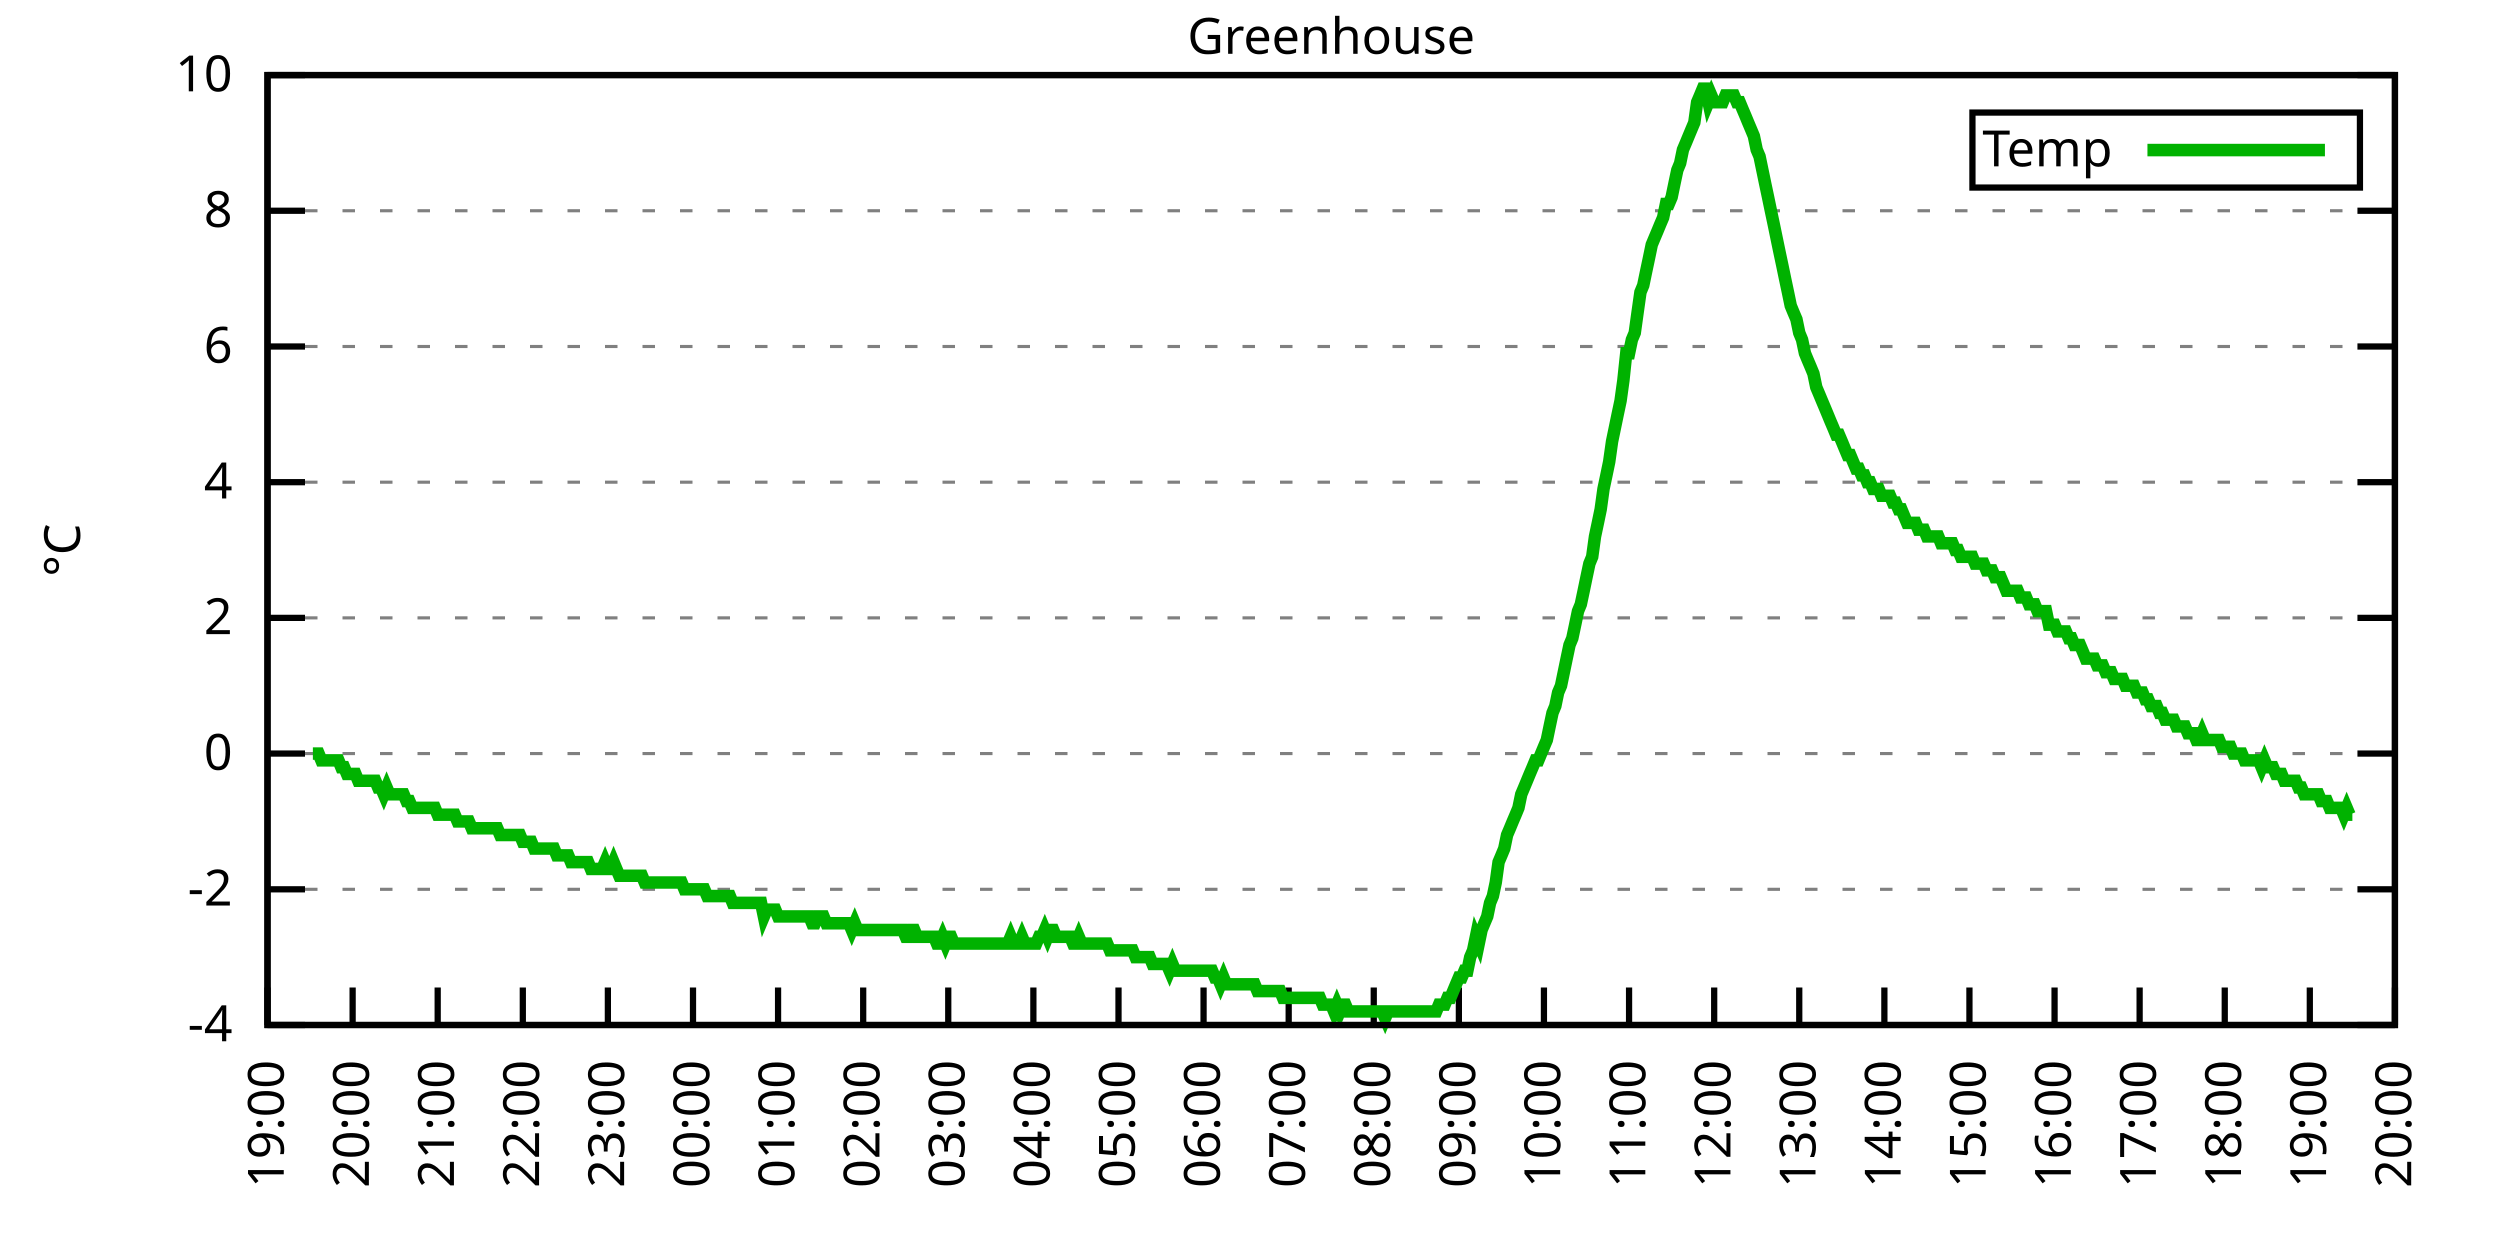
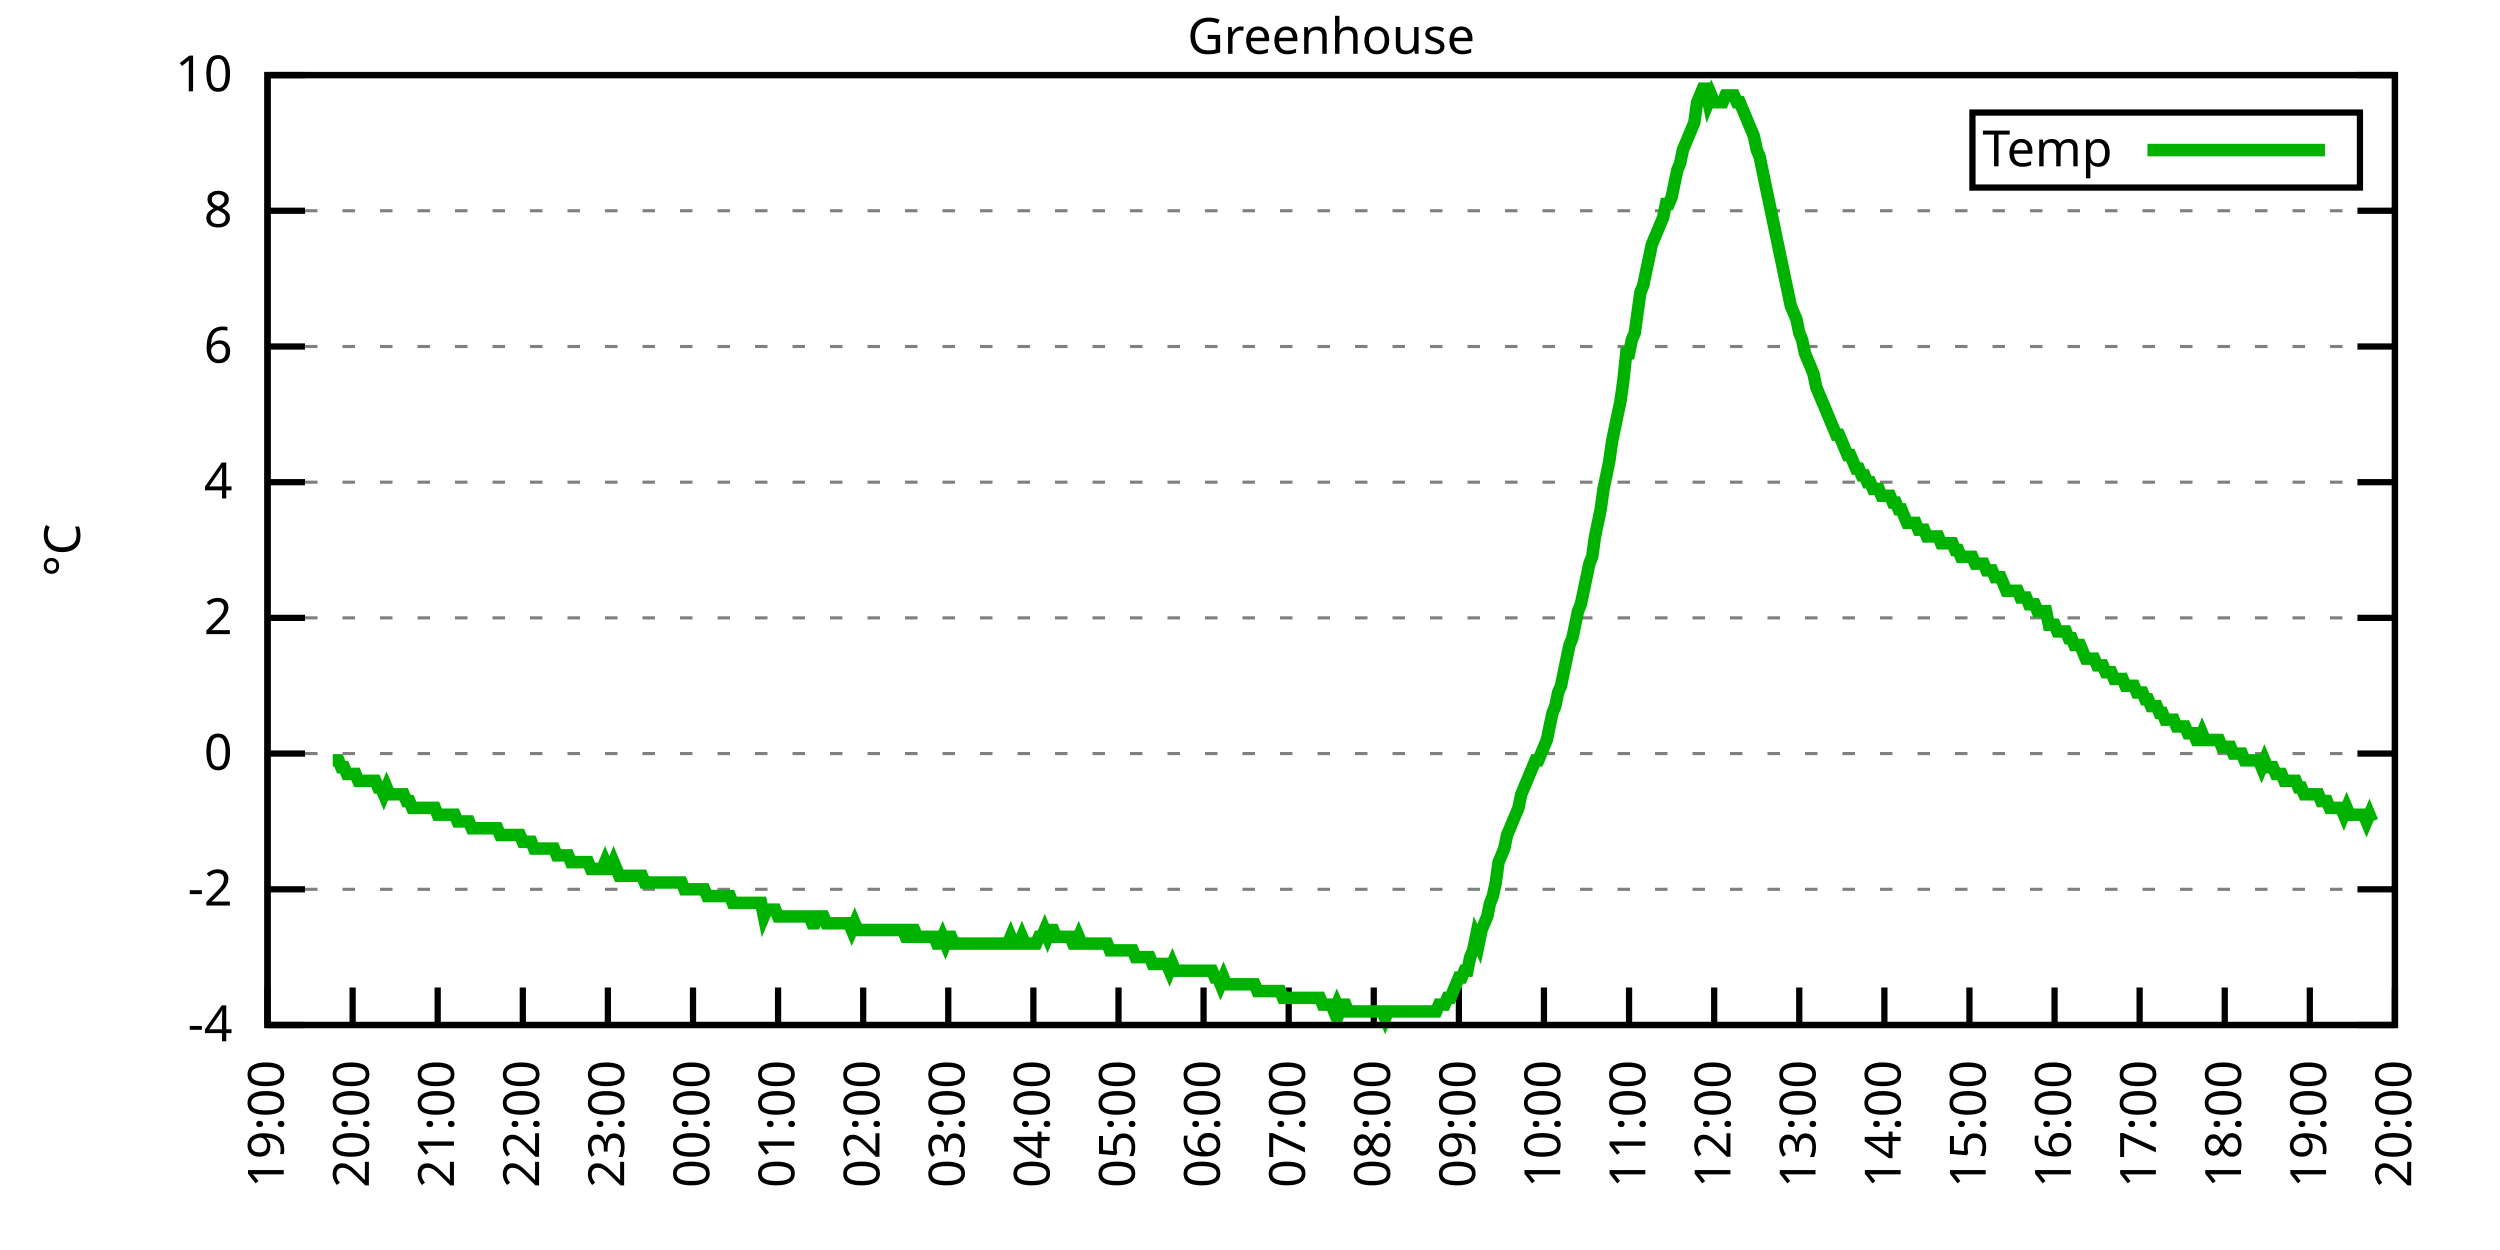
<svg xmlns="http://www.w3.org/2000/svg" xmlns:xlink="http://www.w3.org/1999/xlink" width="400" height="200" viewBox="0 0 400 200">
  <g id="gnuplot_canvas">
    <rect x="0" y="0" width="400" height="200" fill="none" />
    <defs>
      <circle id="gpDot" r="0.5" stroke-width="0.5" stroke="currentColor" />
      <path id="gpPt0" stroke-width="0.333" stroke="currentColor" d="M-1,0 h2 M0,-1 v2" />
      <path id="gpPt1" stroke-width="0.333" stroke="currentColor" d="M-1,-1 L1,1 M1,-1 L-1,1" />
      <path id="gpPt2" stroke-width="0.333" stroke="currentColor" d="M-1,0 L1,0 M0,-1 L0,1 M-1,-1 L1,1 M-1,1 L1,-1" />
      <rect id="gpPt3" stroke-width="0.333" stroke="currentColor" x="-1" y="-1" width="2" height="2" />
      <rect id="gpPt4" stroke-width="0.333" stroke="currentColor" fill="currentColor" x="-1" y="-1" width="2" height="2" />
      <circle id="gpPt5" stroke-width="0.333" stroke="currentColor" cx="0" cy="0" r="1" />
      <use xlink:href="#gpPt5" id="gpPt6" fill="currentColor" stroke="none" />
      <path id="gpPt7" stroke-width="0.333" stroke="currentColor" d="M0,-1.33 L-1.33,0.67 L1.33,0.67 z" />
      <use xlink:href="#gpPt7" id="gpPt8" fill="currentColor" stroke="none" />
      <use xlink:href="#gpPt7" id="gpPt9" stroke="currentColor" transform="rotate(180)" />
      <use xlink:href="#gpPt9" id="gpPt10" fill="currentColor" stroke="none" />
      <use xlink:href="#gpPt3" id="gpPt11" stroke="currentColor" transform="rotate(45)" />
      <use xlink:href="#gpPt11" id="gpPt12" fill="currentColor" stroke="none" />
      <path id="gpPt13" stroke-width="0.333" stroke="currentColor" d="M0,1.330 L1.265,0.411 L0.782,-1.067 L-0.782,-1.076 L-1.265,0.411 z" />
      <use xlink:href="#gpPt13" id="gpPt14" fill="currentColor" stroke="none" />
      <filter id="textbox" filterUnits="objectBoundingBox" x="0" y="0" height="1" width="1">
        <feFlood flood-color="white" flood-opacity="1" result="bgnd" />
        <feComposite in="SourceGraphic" in2="bgnd" operator="atop" />
      </filter>
      <filter id="greybox" filterUnits="objectBoundingBox" x="0" y="0" height="1" width="1">
        <feFlood flood-color="lightgrey" flood-opacity="1" result="grey" />
        <feComposite in="SourceGraphic" in2="grey" operator="atop" />
      </filter>
    </defs>
    <g fill="none" color="white" stroke="currentColor" stroke-width="1.00" stroke-linecap="butt" stroke-linejoin="miter">
</g>
    <g fill="none" color="black" stroke="currentColor" stroke-width="1.00" stroke-linecap="butt" stroke-linejoin="miter">
      <g stroke="none" shape-rendering="crispEdges">
        <polygon fill="rgb(255, 255, 255)" points="42.80,164.00 383.18,164.00 383.18,12.02 42.80,12.02 " />
      </g>
    </g>
    <g fill="none" color="black" stroke="currentColor" stroke-width="1.00" stroke-linecap="butt" stroke-linejoin="miter">
</g>
    <g fill="none" color="black" stroke="black" stroke-width="0.50" stroke-linecap="butt" stroke-linejoin="miter">
</g>
    <g fill="none" color="gray" stroke="currentColor" stroke-width="0.50" stroke-linecap="butt" stroke-linejoin="miter">
      <path stroke="gray" stroke-dasharray="2,4" class="gridline" d="M42.80,164.00 L383.19,164.00  " />
    </g>
    <g fill="none" color="gray" stroke="gray" stroke-width="1.00" stroke-linecap="butt" stroke-linejoin="miter">
</g>
    <g fill="none" color="black" stroke="currentColor" stroke-width="1.00" stroke-linecap="butt" stroke-linejoin="miter">
      <path stroke="black" d="M42.80,164.00 L48.80,164.00 M383.19,164.00 L377.19,164.00  " />
      <g transform="translate(37.20,166.60)" stroke="none" fill="black" font-family="Sans" font-size="8.00" text-anchor="end">
        <text>
          <tspan font-family="Sans">-4</tspan>
        </text>
      </g>
    </g>
    <g fill="none" color="black" stroke="currentColor" stroke-width="1.00" stroke-linecap="butt" stroke-linejoin="miter">
</g>
    <g fill="none" color="black" stroke="black" stroke-width="0.50" stroke-linecap="butt" stroke-linejoin="miter">
</g>
    <g fill="none" color="gray" stroke="currentColor" stroke-width="0.50" stroke-linecap="butt" stroke-linejoin="miter">
      <path stroke="gray" stroke-dasharray="2,4" class="gridline" d="M42.80,142.29 L383.19,142.29  " />
    </g>
    <g fill="none" color="gray" stroke="gray" stroke-width="1.00" stroke-linecap="butt" stroke-linejoin="miter">
</g>
    <g fill="none" color="black" stroke="currentColor" stroke-width="1.00" stroke-linecap="butt" stroke-linejoin="miter">
      <path stroke="black" d="M42.80,142.29 L48.80,142.29 M383.19,142.29 L377.19,142.29  " />
      <g transform="translate(37.20,144.89)" stroke="none" fill="black" font-family="Sans" font-size="8.00" text-anchor="end">
        <text>
          <tspan font-family="Sans">-2</tspan>
        </text>
      </g>
    </g>
    <g fill="none" color="black" stroke="currentColor" stroke-width="1.00" stroke-linecap="butt" stroke-linejoin="miter">
</g>
    <g fill="none" color="black" stroke="black" stroke-width="0.50" stroke-linecap="butt" stroke-linejoin="miter">
</g>
    <g fill="none" color="gray" stroke="currentColor" stroke-width="0.50" stroke-linecap="butt" stroke-linejoin="miter">
      <path stroke="gray" stroke-dasharray="2,4" class="gridline" d="M42.80,120.57 L383.19,120.57  " />
    </g>
    <g fill="none" color="gray" stroke="gray" stroke-width="1.00" stroke-linecap="butt" stroke-linejoin="miter">
</g>
    <g fill="none" color="black" stroke="currentColor" stroke-width="1.00" stroke-linecap="butt" stroke-linejoin="miter">
      <path stroke="black" d="M42.80,120.57 L48.80,120.57 M383.19,120.57 L377.19,120.57  " />
      <g transform="translate(37.20,123.17)" stroke="none" fill="black" font-family="Sans" font-size="8.00" text-anchor="end">
        <text>
          <tspan font-family="Sans"> 0</tspan>
        </text>
      </g>
    </g>
    <g fill="none" color="black" stroke="currentColor" stroke-width="1.00" stroke-linecap="butt" stroke-linejoin="miter">
</g>
    <g fill="none" color="black" stroke="black" stroke-width="0.50" stroke-linecap="butt" stroke-linejoin="miter">
</g>
    <g fill="none" color="gray" stroke="currentColor" stroke-width="0.50" stroke-linecap="butt" stroke-linejoin="miter">
      <path stroke="gray" stroke-dasharray="2,4" class="gridline" d="M42.80,98.86 L383.19,98.86  " />
    </g>
    <g fill="none" color="gray" stroke="gray" stroke-width="1.00" stroke-linecap="butt" stroke-linejoin="miter">
</g>
    <g fill="none" color="black" stroke="currentColor" stroke-width="1.00" stroke-linecap="butt" stroke-linejoin="miter">
      <path stroke="black" d="M42.80,98.86 L48.80,98.86 M383.19,98.86 L377.19,98.86  " />
      <g transform="translate(37.20,101.46)" stroke="none" fill="black" font-family="Sans" font-size="8.00" text-anchor="end">
        <text>
          <tspan font-family="Sans"> 2</tspan>
        </text>
      </g>
    </g>
    <g fill="none" color="black" stroke="currentColor" stroke-width="1.00" stroke-linecap="butt" stroke-linejoin="miter">
</g>
    <g fill="none" color="black" stroke="black" stroke-width="0.50" stroke-linecap="butt" stroke-linejoin="miter">
</g>
    <g fill="none" color="gray" stroke="currentColor" stroke-width="0.50" stroke-linecap="butt" stroke-linejoin="miter">
      <path stroke="gray" stroke-dasharray="2,4" class="gridline" d="M42.80,77.15 L383.19,77.15  " />
    </g>
    <g fill="none" color="gray" stroke="gray" stroke-width="1.00" stroke-linecap="butt" stroke-linejoin="miter">
</g>
    <g fill="none" color="black" stroke="currentColor" stroke-width="1.00" stroke-linecap="butt" stroke-linejoin="miter">
      <path stroke="black" d="M42.80,77.15 L48.80,77.15 M383.19,77.15 L377.19,77.15  " />
      <g transform="translate(37.20,79.75)" stroke="none" fill="black" font-family="Sans" font-size="8.00" text-anchor="end">
        <text>
          <tspan font-family="Sans"> 4</tspan>
        </text>
      </g>
    </g>
    <g fill="none" color="black" stroke="currentColor" stroke-width="1.00" stroke-linecap="butt" stroke-linejoin="miter">
</g>
    <g fill="none" color="black" stroke="black" stroke-width="0.50" stroke-linecap="butt" stroke-linejoin="miter">
</g>
    <g fill="none" color="gray" stroke="currentColor" stroke-width="0.50" stroke-linecap="butt" stroke-linejoin="miter">
      <path stroke="gray" stroke-dasharray="2,4" class="gridline" d="M42.80,55.44 L383.19,55.44  " />
    </g>
    <g fill="none" color="gray" stroke="gray" stroke-width="1.00" stroke-linecap="butt" stroke-linejoin="miter">
</g>
    <g fill="none" color="black" stroke="currentColor" stroke-width="1.00" stroke-linecap="butt" stroke-linejoin="miter">
      <path stroke="black" d="M42.80,55.44 L48.80,55.44 M383.19,55.44 L377.19,55.44  " />
      <g transform="translate(37.20,58.04)" stroke="none" fill="black" font-family="Sans" font-size="8.00" text-anchor="end">
        <text>
          <tspan font-family="Sans"> 6</tspan>
        </text>
      </g>
    </g>
    <g fill="none" color="black" stroke="currentColor" stroke-width="1.00" stroke-linecap="butt" stroke-linejoin="miter">
</g>
    <g fill="none" color="black" stroke="black" stroke-width="0.50" stroke-linecap="butt" stroke-linejoin="miter">
</g>
    <g fill="none" color="gray" stroke="currentColor" stroke-width="0.50" stroke-linecap="butt" stroke-linejoin="miter">
      <path stroke="gray" stroke-dasharray="2,4" class="gridline" d="M42.80,33.72 L383.19,33.72  " />
    </g>
    <g fill="none" color="gray" stroke="gray" stroke-width="1.00" stroke-linecap="butt" stroke-linejoin="miter">
</g>
    <g fill="none" color="black" stroke="currentColor" stroke-width="1.00" stroke-linecap="butt" stroke-linejoin="miter">
      <path stroke="black" d="M42.80,33.72 L48.80,33.72 M383.19,33.72 L377.19,33.72  " />
      <g transform="translate(37.20,36.32)" stroke="none" fill="black" font-family="Sans" font-size="8.00" text-anchor="end">
        <text>
          <tspan font-family="Sans"> 8</tspan>
        </text>
      </g>
    </g>
    <g fill="none" color="black" stroke="currentColor" stroke-width="1.00" stroke-linecap="butt" stroke-linejoin="miter">
</g>
    <g fill="none" color="black" stroke="black" stroke-width="0.50" stroke-linecap="butt" stroke-linejoin="miter">
</g>
    <g fill="none" color="gray" stroke="currentColor" stroke-width="0.50" stroke-linecap="butt" stroke-linejoin="miter">
      <path stroke="gray" stroke-dasharray="2,4" class="gridline" d="M42.80,12.01 L383.19,12.01  " />
    </g>
    <g fill="none" color="gray" stroke="gray" stroke-width="1.00" stroke-linecap="butt" stroke-linejoin="miter">
</g>
    <g fill="none" color="black" stroke="currentColor" stroke-width="1.00" stroke-linecap="butt" stroke-linejoin="miter">
      <path stroke="black" d="M42.80,12.01 L48.80,12.01 M383.19,12.01 L377.19,12.01  " />
      <g transform="translate(37.20,14.61)" stroke="none" fill="black" font-family="Sans" font-size="8.00" text-anchor="end">
        <text>
          <tspan font-family="Sans"> 10</tspan>
        </text>
      </g>
    </g>
    <g fill="none" color="black" stroke="currentColor" stroke-width="1.00" stroke-linecap="butt" stroke-linejoin="miter">
      <path stroke="black" d="M42.80,164.00 L42.80,158.00  " />
      <g transform="translate(45.40,169.60) rotate(270.00)" stroke="none" fill="black" font-family="Sans" font-size="8.00" text-anchor="end">
        <text>
          <tspan font-family="Sans">19:00</tspan>
        </text>
      </g>
    </g>
    <g fill="none" color="black" stroke="currentColor" stroke-width="1.00" stroke-linecap="butt" stroke-linejoin="miter">
      <path stroke="black" d="M56.42,164.00 L56.42,158.00  " />
      <g transform="translate(59.02,169.60) rotate(270.00)" stroke="none" fill="black" font-family="Sans" font-size="8.00" text-anchor="end">
        <text>
          <tspan font-family="Sans">20:00</tspan>
        </text>
      </g>
    </g>
    <g fill="none" color="black" stroke="currentColor" stroke-width="1.00" stroke-linecap="butt" stroke-linejoin="miter">
      <path stroke="black" d="M70.03,164.00 L70.03,158.00  " />
      <g transform="translate(72.63,169.60) rotate(270.00)" stroke="none" fill="black" font-family="Sans" font-size="8.00" text-anchor="end">
        <text>
          <tspan font-family="Sans">21:00</tspan>
        </text>
      </g>
    </g>
    <g fill="none" color="black" stroke="currentColor" stroke-width="1.00" stroke-linecap="butt" stroke-linejoin="miter">
      <path stroke="black" d="M83.65,164.00 L83.65,158.00  " />
      <g transform="translate(86.25,169.60) rotate(270.00)" stroke="none" fill="black" font-family="Sans" font-size="8.00" text-anchor="end">
        <text>
          <tspan font-family="Sans">22:00</tspan>
        </text>
      </g>
    </g>
    <g fill="none" color="black" stroke="currentColor" stroke-width="1.00" stroke-linecap="butt" stroke-linejoin="miter">
      <path stroke="black" d="M97.26,164.00 L97.26,158.00  " />
      <g transform="translate(99.86,169.60) rotate(270.00)" stroke="none" fill="black" font-family="Sans" font-size="8.00" text-anchor="end">
        <text>
          <tspan font-family="Sans">23:00</tspan>
        </text>
      </g>
    </g>
    <g fill="none" color="black" stroke="currentColor" stroke-width="1.00" stroke-linecap="butt" stroke-linejoin="miter">
      <path stroke="black" d="M110.88,164.00 L110.88,158.00  " />
      <g transform="translate(113.48,169.60) rotate(270.00)" stroke="none" fill="black" font-family="Sans" font-size="8.00" text-anchor="end">
        <text>
          <tspan font-family="Sans">00:00</tspan>
        </text>
      </g>
    </g>
    <g fill="none" color="black" stroke="currentColor" stroke-width="1.00" stroke-linecap="butt" stroke-linejoin="miter">
      <path stroke="black" d="M124.49,164.00 L124.49,158.00  " />
      <g transform="translate(127.09,169.60) rotate(270.00)" stroke="none" fill="black" font-family="Sans" font-size="8.00" text-anchor="end">
        <text>
          <tspan font-family="Sans">01:00</tspan>
        </text>
      </g>
    </g>
    <g fill="none" color="black" stroke="currentColor" stroke-width="1.00" stroke-linecap="butt" stroke-linejoin="miter">
      <path stroke="black" d="M138.11,164.00 L138.11,158.00  " />
      <g transform="translate(140.71,169.60) rotate(270.00)" stroke="none" fill="black" font-family="Sans" font-size="8.00" text-anchor="end">
        <text>
          <tspan font-family="Sans">02:00</tspan>
        </text>
      </g>
    </g>
    <g fill="none" color="black" stroke="currentColor" stroke-width="1.00" stroke-linecap="butt" stroke-linejoin="miter">
      <path stroke="black" d="M151.72,164.00 L151.72,158.00  " />
      <g transform="translate(154.32,169.60) rotate(270.00)" stroke="none" fill="black" font-family="Sans" font-size="8.00" text-anchor="end">
        <text>
          <tspan font-family="Sans">03:00</tspan>
        </text>
      </g>
    </g>
    <g fill="none" color="black" stroke="currentColor" stroke-width="1.00" stroke-linecap="butt" stroke-linejoin="miter">
      <path stroke="black" d="M165.34,164.00 L165.34,158.00  " />
      <g transform="translate(167.94,169.60) rotate(270.00)" stroke="none" fill="black" font-family="Sans" font-size="8.00" text-anchor="end">
        <text>
          <tspan font-family="Sans">04:00</tspan>
        </text>
      </g>
    </g>
    <g fill="none" color="black" stroke="currentColor" stroke-width="1.00" stroke-linecap="butt" stroke-linejoin="miter">
      <path stroke="black" d="M178.96,164.00 L178.96,158.00  " />
      <g transform="translate(181.56,169.60) rotate(270.00)" stroke="none" fill="black" font-family="Sans" font-size="8.00" text-anchor="end">
        <text>
          <tspan font-family="Sans">05:00</tspan>
        </text>
      </g>
    </g>
    <g fill="none" color="black" stroke="currentColor" stroke-width="1.00" stroke-linecap="butt" stroke-linejoin="miter">
      <path stroke="black" d="M192.57,164.00 L192.57,158.00  " />
      <g transform="translate(195.17,169.60) rotate(270.00)" stroke="none" fill="black" font-family="Sans" font-size="8.00" text-anchor="end">
        <text>
          <tspan font-family="Sans">06:00</tspan>
        </text>
      </g>
    </g>
    <g fill="none" color="black" stroke="currentColor" stroke-width="1.00" stroke-linecap="butt" stroke-linejoin="miter">
      <path stroke="black" d="M206.19,164.00 L206.19,158.00  " />
      <g transform="translate(208.79,169.60) rotate(270.00)" stroke="none" fill="black" font-family="Sans" font-size="8.00" text-anchor="end">
        <text>
          <tspan font-family="Sans">07:00</tspan>
        </text>
      </g>
    </g>
    <g fill="none" color="black" stroke="currentColor" stroke-width="1.00" stroke-linecap="butt" stroke-linejoin="miter">
      <path stroke="black" d="M219.80,164.00 L219.80,158.00  " />
      <g transform="translate(222.40,169.60) rotate(270.00)" stroke="none" fill="black" font-family="Sans" font-size="8.00" text-anchor="end">
        <text>
          <tspan font-family="Sans">08:00</tspan>
        </text>
      </g>
    </g>
    <g fill="none" color="black" stroke="currentColor" stroke-width="1.00" stroke-linecap="butt" stroke-linejoin="miter">
      <path stroke="black" d="M233.42,164.00 L233.42,158.00  " />
      <g transform="translate(236.02,169.60) rotate(270.00)" stroke="none" fill="black" font-family="Sans" font-size="8.00" text-anchor="end">
        <text>
          <tspan font-family="Sans">09:00</tspan>
        </text>
      </g>
    </g>
    <g fill="none" color="black" stroke="currentColor" stroke-width="1.00" stroke-linecap="butt" stroke-linejoin="miter">
      <path stroke="black" d="M247.03,164.00 L247.03,158.00  " />
      <g transform="translate(249.63,169.60) rotate(270.00)" stroke="none" fill="black" font-family="Sans" font-size="8.00" text-anchor="end">
        <text>
          <tspan font-family="Sans">10:00</tspan>
        </text>
      </g>
    </g>
    <g fill="none" color="black" stroke="currentColor" stroke-width="1.00" stroke-linecap="butt" stroke-linejoin="miter">
      <path stroke="black" d="M260.65,164.00 L260.65,158.00  " />
      <g transform="translate(263.25,169.60) rotate(270.00)" stroke="none" fill="black" font-family="Sans" font-size="8.00" text-anchor="end">
        <text>
          <tspan font-family="Sans">11:00</tspan>
        </text>
      </g>
    </g>
    <g fill="none" color="black" stroke="currentColor" stroke-width="1.00" stroke-linecap="butt" stroke-linejoin="miter">
      <path stroke="black" d="M274.27,164.00 L274.27,158.00  " />
      <g transform="translate(276.87,169.60) rotate(270.00)" stroke="none" fill="black" font-family="Sans" font-size="8.00" text-anchor="end">
        <text>
          <tspan font-family="Sans">12:00</tspan>
        </text>
      </g>
    </g>
    <g fill="none" color="black" stroke="currentColor" stroke-width="1.00" stroke-linecap="butt" stroke-linejoin="miter">
      <path stroke="black" d="M287.88,164.00 L287.88,158.00  " />
      <g transform="translate(290.48,169.60) rotate(270.00)" stroke="none" fill="black" font-family="Sans" font-size="8.00" text-anchor="end">
        <text>
          <tspan font-family="Sans">13:00</tspan>
        </text>
      </g>
    </g>
    <g fill="none" color="black" stroke="currentColor" stroke-width="1.00" stroke-linecap="butt" stroke-linejoin="miter">
      <path stroke="black" d="M301.50,164.00 L301.50,158.00  " />
      <g transform="translate(304.10,169.60) rotate(270.00)" stroke="none" fill="black" font-family="Sans" font-size="8.00" text-anchor="end">
        <text>
          <tspan font-family="Sans">14:00</tspan>
        </text>
      </g>
    </g>
    <g fill="none" color="black" stroke="currentColor" stroke-width="1.00" stroke-linecap="butt" stroke-linejoin="miter">
      <path stroke="black" d="M315.11,164.00 L315.11,158.00  " />
      <g transform="translate(317.71,169.60) rotate(270.00)" stroke="none" fill="black" font-family="Sans" font-size="8.00" text-anchor="end">
        <text>
          <tspan font-family="Sans">15:00</tspan>
        </text>
      </g>
    </g>
    <g fill="none" color="black" stroke="currentColor" stroke-width="1.00" stroke-linecap="butt" stroke-linejoin="miter">
      <path stroke="black" d="M328.73,164.00 L328.73,158.00  " />
      <g transform="translate(331.33,169.60) rotate(270.00)" stroke="none" fill="black" font-family="Sans" font-size="8.00" text-anchor="end">
        <text>
          <tspan font-family="Sans">16:00</tspan>
        </text>
      </g>
    </g>
    <g fill="none" color="black" stroke="currentColor" stroke-width="1.00" stroke-linecap="butt" stroke-linejoin="miter">
      <path stroke="black" d="M342.34,164.00 L342.34,158.00  " />
      <g transform="translate(344.94,169.60) rotate(270.00)" stroke="none" fill="black" font-family="Sans" font-size="8.00" text-anchor="end">
        <text>
          <tspan font-family="Sans">17:00</tspan>
        </text>
      </g>
    </g>
    <g fill="none" color="black" stroke="currentColor" stroke-width="1.00" stroke-linecap="butt" stroke-linejoin="miter">
      <path stroke="black" d="M355.96,164.00 L355.96,158.00  " />
      <g transform="translate(358.56,169.60) rotate(270.00)" stroke="none" fill="black" font-family="Sans" font-size="8.00" text-anchor="end">
        <text>
          <tspan font-family="Sans">18:00</tspan>
        </text>
      </g>
    </g>
    <g fill="none" color="black" stroke="currentColor" stroke-width="1.00" stroke-linecap="butt" stroke-linejoin="miter">
      <path stroke="black" d="M369.57,164.00 L369.57,158.00  " />
      <g transform="translate(372.17,169.60) rotate(270.00)" stroke="none" fill="black" font-family="Sans" font-size="8.00" text-anchor="end">
        <text>
          <tspan font-family="Sans">19:00</tspan>
        </text>
      </g>
    </g>
    <g fill="none" color="black" stroke="currentColor" stroke-width="1.00" stroke-linecap="butt" stroke-linejoin="miter">
      <path stroke="black" d="M383.19,164.00 L383.19,158.00  " />
      <g transform="translate(385.79,169.60) rotate(270.00)" stroke="none" fill="black" font-family="Sans" font-size="8.00" text-anchor="end">
        <text>
          <tspan font-family="Sans">20:00</tspan>
        </text>
      </g>
    </g>
    <g fill="none" color="black" stroke="currentColor" stroke-width="1.00" stroke-linecap="butt" stroke-linejoin="miter">
</g>
    <g fill="none" color="black" stroke="currentColor" stroke-width="1.00" stroke-linecap="butt" stroke-linejoin="miter">
      <path stroke="black" d="M42.80,12.01 L42.80,164.00 L383.19,164.00 L383.19,12.01 L42.80,12.01 Z  " />
    </g>
    <g fill="none" color="black" stroke="currentColor" stroke-width="1.00" stroke-linecap="butt" stroke-linejoin="miter">
</g>
    <g fill="none" color="black" stroke="currentColor" stroke-width="1.00" stroke-linecap="butt" stroke-linejoin="miter">
      <path stroke="black" d="M315.59,30.01 L315.59,18.01 L377.59,18.01 L377.59,30.01 L315.59,30.01 Z  " />
    </g>
    <g id="Greenhouse_plot_1">
      <g fill="none" color="white" stroke="black" stroke-width="2.00" stroke-linecap="butt" stroke-linejoin="miter">
</g>
      <g fill="none" color="black" stroke="currentColor" stroke-width="2.00" stroke-linecap="butt" stroke-linejoin="miter">
        <g transform="translate(337.99,26.61)" stroke="none" fill="black" font-family="Sans" font-size="8.00" text-anchor="end">
          <text>
            <tspan font-family="Sans">Temp</tspan>
          </text>
        </g>
      </g>
      <g fill="none" color="black" stroke="currentColor" stroke-width="2.00" stroke-linecap="butt" stroke-linejoin="miter">
-         <path stroke="rgb(  0, 178,   0)" d="M343.59,24.01 L371.99,24.01 M50.06,120.57 L50.52,120.57 L50.97,120.57 L51.42,121.66 L51.88,121.66 L52.33,121.66   L52.78,121.66 L53.24,121.66 L53.69,121.66 L54.15,121.66 L54.60,122.75 L55.05,122.75 L55.51,123.83 L55.96,123.83   L56.42,123.83 L56.87,123.83 L57.32,124.92 L57.78,124.92 L58.23,124.92 L58.68,124.92 L59.14,124.92 L59.59,124.92   L60.05,124.92 L60.50,126.00 L60.95,126.00 L61.41,127.09 L61.86,126.00 L62.32,127.09 L62.77,127.09 L63.22,127.09   L63.68,127.09 L64.13,127.09 L64.58,127.09 L65.04,128.17 L65.49,128.17 L65.95,129.26 L66.40,129.26 L66.85,129.26   L67.31,129.26 L67.76,129.26 L68.22,129.26 L68.67,129.26 L69.12,129.26 L69.58,129.26 L70.03,130.35 L70.49,130.35   L70.94,130.35 L71.39,130.35 L71.85,130.35 L72.30,130.35 L72.75,130.35 L73.21,131.43 L73.66,131.43 L74.12,131.43   L74.57,131.43 L75.02,131.43 L75.48,132.52 L75.93,132.52 L76.39,132.52 L76.84,132.52 L77.29,132.52 L77.75,132.52   L78.20,132.52 L78.65,132.52 L79.11,132.52 L79.56,132.52 L80.02,133.60 L80.47,133.60 L80.92,133.60 L81.38,133.60   L81.83,133.60 L82.29,133.60 L82.74,133.60 L83.19,133.60 L83.65,134.69 L84.10,134.69 L84.55,134.69 L85.01,134.69   L85.46,135.77 L85.92,135.77 L86.37,135.77 L86.82,135.77 L87.28,135.77 L87.73,135.77 L88.19,135.77 L88.64,135.77   L89.09,136.86 L89.55,136.86 L90.00,136.86 L90.45,136.86 L90.91,136.86 L91.36,137.94 L91.82,137.94 L92.27,137.94   L92.72,137.94 L93.18,137.94 L93.63,137.94 L94.09,137.94 L94.54,139.03 L94.99,139.03 L95.45,139.03 L95.90,139.03   L96.35,139.03 L96.81,137.94 L97.26,139.03 L97.72,139.03 L98.17,137.94 L98.62,139.03 L99.08,140.12 L99.53,140.12   L99.99,140.12 L100.44,140.12 L100.89,140.12 L101.35,140.12 L101.80,140.12 L102.25,140.12 L102.71,140.12 L103.16,141.20   L103.62,141.20 L104.07,141.20 L104.52,141.20 L104.98,141.20 L105.43,141.20 L105.89,141.20 L106.34,141.20 L106.79,141.20   L107.25,141.20 L107.70,141.20 L108.15,141.20 L108.61,141.20 L109.06,141.20 L109.52,142.29 L109.97,142.29 L110.42,142.29   L110.88,142.29 L111.33,142.29 L111.79,142.29 L112.24,142.29 L112.69,142.29 L113.15,143.37 L113.60,143.37 L114.05,143.37   L114.51,143.37 L114.96,143.37 L115.42,143.37 L115.87,143.37 L116.32,143.37 L116.78,143.37 L117.23,144.46 L117.69,144.46   L118.14,144.46 L118.59,144.46 L119.05,144.46 L119.50,144.46 L119.96,144.46 L120.41,144.46 L120.86,144.46 L121.32,144.46   L121.77,144.46 L122.22,146.63 L122.68,145.54 L123.13,145.54 L123.59,145.54 L124.04,145.54 L124.49,146.63 L124.95,146.63   L125.40,146.63 L125.86,146.63 L126.31,146.63 L126.76,146.63 L127.22,146.63 L127.67,146.63 L128.12,146.63 L128.58,146.63   L129.03,146.63 L129.49,146.63 L129.94,147.72 L130.39,147.72 L130.85,146.63 L131.30,146.63 L131.76,146.63 L132.21,147.72   L132.66,147.72 L133.12,147.72 L133.57,147.72 L134.02,147.72 L134.48,147.72 L134.93,147.72 L135.39,147.72 L135.84,147.72   L136.29,148.80 L136.75,147.72 L137.20,148.80 L137.66,148.80 L138.11,148.80 L138.56,148.80 L139.02,148.80 L139.47,148.80   L139.92,148.80 L140.38,148.80 L140.83,148.80 L141.29,148.80 L141.74,148.80 L142.19,148.80 L142.65,148.80 L143.10,148.80   L143.56,148.80 L144.01,148.80 L144.46,148.80 L144.92,149.89 L145.37,149.89 L145.82,148.80 L146.28,148.80 L146.73,149.89   L147.19,149.89 L147.64,149.89 L148.09,149.89 L148.55,149.89 L149.00,149.89 L149.46,149.89 L149.91,150.97 L150.36,150.97   L150.82,149.89 L151.27,150.97 L151.72,149.89 L152.18,149.89 L152.63,150.97 L153.09,150.97 L153.54,150.97 L153.99,150.97   L154.45,150.97 L154.90,150.97 L155.36,150.97 L155.81,150.97 L156.26,150.97 L156.72,150.97 L157.17,150.97 L157.62,150.97   L158.08,150.97 L158.53,150.97 L158.99,150.97 L159.44,150.97 L159.89,150.97 L160.35,150.97 L160.80,150.97 L161.26,150.97   L161.71,149.89 L162.16,150.97 L162.62,150.97 L163.07,150.97 L163.52,149.89 L163.98,150.97 L164.43,150.97 L164.89,150.97   L165.34,150.97 L165.79,150.97 L166.25,149.89 L166.70,149.89 L167.16,148.80 L167.61,149.89 L168.06,148.80 L168.52,148.80   L168.97,149.89 L169.43,149.89 L169.88,149.89 L170.33,149.89 L170.79,149.89 L171.24,149.89 L171.69,150.97 L172.15,150.97   L172.60,149.89 L173.06,150.97 L173.51,150.97 L173.96,150.97 L174.42,150.97 L174.87,150.97 L175.33,150.97 L175.78,150.97   L176.23,150.97 L176.69,150.97 L177.14,150.97 L177.59,152.06 L178.05,152.06 L178.50,152.06 L178.96,152.06 L179.41,152.06   L179.86,152.06 L180.32,152.06 L180.77,152.06 L181.23,152.06 L181.68,153.14 L182.13,153.14 L182.59,153.14 L183.04,153.14   L183.49,153.14 L183.95,153.14 L184.40,154.23 L184.86,154.23 L185.31,154.23 L185.76,154.23 L186.22,154.23 L186.67,154.23   L187.13,155.31 L187.58,154.23 L188.03,155.31 L188.49,155.31 L188.94,155.31 L189.39,155.31 L189.85,155.31 L190.30,155.31   L190.76,155.31 L191.21,155.31 L191.66,155.31 L192.12,155.31 L192.57,155.31 L193.03,155.31 L193.48,155.31 L193.93,155.31   L194.39,156.40 L194.84,156.40 L195.29,157.49 L195.75,156.40 L196.20,157.49 L196.66,157.49 L197.11,157.49 L197.56,157.49   L198.02,157.49 L198.47,157.49 L198.93,157.49 L199.38,157.49 L199.83,157.49 L200.29,157.49 L200.74,157.49 L201.19,158.57   L201.65,158.57 L202.10,158.57 L202.56,158.57 L203.01,158.57 L203.46,158.57 L203.92,158.57 L204.37,158.57 L204.83,158.57   L205.28,159.66 L205.73,159.66 L206.19,159.66 L206.64,159.66 L207.09,159.66 L207.55,159.66 L208.00,159.66 L208.46,159.66   L208.91,159.66 L209.36,159.66 L209.82,159.66 L210.27,159.66 L210.73,159.66 L211.18,159.66 L211.63,160.74 L212.09,160.74   L212.54,160.74 L213.00,160.74 L213.45,161.83 L213.90,160.74 L214.36,161.83 L214.81,160.74 L215.26,160.74 L215.72,161.83   L216.17,161.83 L216.63,161.83 L217.08,161.83 L217.53,161.83 L217.99,161.83 L218.44,161.83 L218.90,161.83 L219.35,161.83   L219.80,161.83 L220.26,161.83 L220.71,161.83 L221.16,161.83 L221.62,162.91 L222.07,161.83 L222.53,161.83 L222.98,161.83   L223.43,161.83 L223.89,161.83 L224.34,161.83 L224.80,161.83 L225.25,161.83 L225.70,161.83 L226.16,161.83 L226.61,161.83   L227.06,161.83 L227.52,161.83 L227.97,161.83 L228.43,161.83 L228.88,161.83 L229.33,161.83 L229.79,161.83 L230.24,160.74   L230.70,160.74 L231.15,160.74 L231.60,159.66 L232.06,159.66 L232.51,158.57 L232.96,157.49 L233.42,156.40 L233.87,156.40   L234.33,155.31 L234.78,155.31 L235.23,153.14 L235.69,152.06 L236.14,149.89 L236.60,150.97 L237.05,148.80 L237.50,147.72   L237.96,146.63 L238.41,144.46 L238.86,143.37 L239.32,141.20 L239.77,137.94 L240.23,136.86 L240.68,135.77 L241.13,133.60   L241.59,132.52 L242.04,131.43 L242.50,130.35 L242.95,129.26 L243.40,127.09 L243.86,126.00 L244.31,124.92 L244.76,123.83   L245.22,122.75 L245.67,121.66 L246.13,121.66 L246.58,120.57 L247.03,119.49 L247.49,118.40 L247.94,116.23 L248.40,114.06   L248.85,112.97 L249.30,110.80 L249.76,109.72 L250.21,107.55 L250.66,105.38 L251.12,103.20 L251.57,102.12 L252.03,99.95   L252.48,97.78 L252.93,96.69 L253.39,94.52 L253.84,92.35 L254.30,90.18 L254.75,89.09 L255.20,85.83 L255.66,83.66   L256.11,81.49 L256.56,78.23 L257.02,76.06 L257.47,73.89 L257.93,70.63 L258.38,68.46 L258.83,66.29 L259.29,64.12   L259.74,60.86 L260.20,56.52 L260.65,56.52 L261.10,54.35 L261.56,53.26 L262.01,50.01 L262.47,46.75 L262.92,45.66   L263.37,43.49 L263.83,41.32 L264.28,39.15 L264.73,38.07 L265.19,36.98 L265.64,35.89 L266.10,34.81 L266.55,32.64   L267.00,32.64 L267.46,31.55 L267.91,29.38 L268.37,27.21 L268.82,26.12 L269.27,23.95 L269.73,22.87 L270.18,21.78   L270.63,20.70 L271.09,19.61 L271.54,16.35 L272.00,15.27 L272.45,14.18 L272.90,14.18 L273.36,16.35 L273.81,15.27   L274.27,16.35 L274.72,16.35 L275.17,16.35 L275.63,16.35 L276.08,15.27 L276.53,15.27 L276.99,15.27 L277.44,15.27   L277.90,16.35 L278.35,16.35 L278.80,17.44 L279.26,18.52 L279.71,19.61 L280.17,20.70 L280.62,21.78 L281.07,23.95   L281.53,25.04 L281.98,27.21 L282.43,29.38 L282.89,31.55 L283.34,33.72 L283.80,35.89 L284.25,38.07 L284.70,40.24   L285.16,42.41 L285.61,44.58 L286.07,46.75 L286.52,48.92 L286.97,50.01 L287.43,51.09 L287.88,53.26 L288.33,54.35   L288.79,56.52 L289.24,57.61 L289.70,58.69 L290.15,59.78 L290.60,61.95 L291.06,63.04 L291.51,64.12 L291.97,65.21   L292.42,66.29 L292.87,67.38 L293.33,68.46 L293.78,69.55 L294.23,69.55 L294.69,70.63 L295.14,71.72 L295.60,72.81   L296.05,72.81 L296.50,73.89 L296.96,74.98 L297.41,74.98 L297.87,76.06 L298.32,76.06 L298.77,77.15 L299.23,77.15   L299.68,78.23 L300.13,78.23 L300.59,78.23 L301.04,79.32 L301.50,79.32 L301.95,79.32 L302.40,79.32 L302.86,80.41   L303.31,80.41 L303.77,81.49 L304.22,81.49 L304.67,82.58 L305.13,83.66 L305.58,83.66 L306.03,83.66 L306.49,83.66   L306.94,84.75 L307.40,84.75 L307.85,84.75 L308.30,85.83 L308.76,85.83 L309.21,85.83 L309.67,85.83 L310.12,85.83   L310.57,86.92 L311.03,86.92 L311.48,86.92 L311.94,86.92 L312.39,86.92 L312.84,88.00 L313.30,88.00 L313.75,89.09   L314.20,89.09 L314.66,89.09 L315.11,89.09 L315.57,89.09 L316.02,90.18 L316.47,90.18 L316.93,90.18 L317.38,90.18   L317.84,91.26 L318.29,91.26 L318.74,91.26 L319.20,92.35 L319.65,92.35 L320.10,92.35 L320.56,93.43 L321.01,94.52   L321.47,94.52 L321.92,94.52 L322.37,94.52 L322.83,94.52 L323.28,95.60 L323.74,95.60 L324.19,95.60 L324.64,96.69   L325.10,96.69 L325.55,96.69 L326.00,97.78 L326.46,97.78 L326.91,97.78 L327.37,97.78 L327.82,99.95 L328.27,99.95   L328.73,99.95 L329.18,101.03 L329.64,101.03 L330.09,101.03 L330.54,101.03 L331.00,102.12 L331.45,102.12 L331.90,103.20   L332.36,103.20 L332.81,103.20 L333.27,104.29 L333.72,105.38 L334.17,105.38 L334.63,105.38 L335.08,105.38 L335.54,106.46   L335.99,106.46 L336.44,106.46 L336.90,107.55 L337.35,107.55 L337.80,107.55 L338.26,108.63 L338.71,108.63 L339.17,108.63   L339.62,108.63 L340.07,109.72 L340.53,109.72 L340.98,109.72 L341.44,109.72 L341.89,110.80 L342.34,110.80 L342.80,110.80   L343.25,111.89 L343.70,111.89 L344.16,112.97 L344.61,112.97 L345.07,112.97 L345.52,114.06 L345.97,114.06 L346.43,115.15   L346.88,115.15 L347.34,115.15 L347.79,115.15 L348.24,116.23 L348.70,116.23 L349.15,116.23 L349.60,116.23 L350.06,117.32   L350.51,117.32 L350.97,117.32 L351.42,118.40 L351.87,118.40 L352.33,117.32 L352.78,118.40 L353.24,118.40 L353.69,118.40   L354.14,118.40 L354.60,118.40 L355.05,118.40 L355.50,119.49 L355.96,119.49 L356.41,119.49 L356.87,119.49 L357.32,120.57   L357.77,120.57 L358.23,120.57 L358.68,120.57 L359.14,121.66 L359.59,121.66 L360.04,121.66 L360.50,121.66 L360.95,121.66   L361.41,121.66 L361.86,122.75 L362.31,121.66 L362.77,122.75 L363.22,122.75 L363.67,122.75 L364.13,123.83 L364.58,123.83   L365.04,123.83 L365.49,124.92 L365.94,124.92 L366.40,124.92 L366.85,124.92 L367.31,124.92 L367.76,126.00 L368.21,126.00   L368.67,127.09 L369.12,127.09 L369.57,127.09 L370.03,127.09 L370.48,127.09 L370.94,127.09 L371.39,128.17 L371.84,128.17   L372.30,128.17 L372.75,129.26 L373.21,129.26 L373.66,129.26 L374.11,129.26 L374.57,129.26 L375.02,130.35 L375.47,129.26   L375.93,130.35 L376.38,130.35  " />
+         <path stroke="rgb(  0, 178,   0)" d="M343.59,24.01 L371.99,24.01 M53.24,121.66 L53.69,121.66 L54.15,121.66 L54.60,122.75 L55.05,122.75 L55.51,123.83   L55.96,123.83 L56.42,123.83 L56.87,123.83 L57.32,124.92 L57.78,124.92 L58.23,124.92 L58.68,124.92 L59.14,124.92   L59.59,124.92 L60.05,124.92 L60.50,126.00 L60.95,126.00 L61.41,127.09 L61.86,126.00 L62.32,127.09 L62.77,127.09   L63.22,127.09 L63.68,127.09 L64.13,127.09 L64.58,127.09 L65.04,128.17 L65.49,128.17 L65.95,129.26 L66.40,129.26   L66.85,129.26 L67.31,129.26 L67.76,129.26 L68.22,129.26 L68.67,129.26 L69.12,129.26 L69.58,129.26 L70.03,130.35   L70.49,130.35 L70.94,130.35 L71.39,130.35 L71.85,130.35 L72.30,130.35 L72.75,130.35 L73.21,131.43 L73.66,131.43   L74.12,131.43 L74.57,131.43 L75.02,131.43 L75.48,132.52 L75.93,132.52 L76.39,132.52 L76.84,132.52 L77.29,132.52   L77.75,132.52 L78.20,132.52 L78.65,132.52 L79.11,132.52 L79.56,132.52 L80.02,133.60 L80.47,133.60 L80.92,133.60   L81.38,133.60 L81.83,133.60 L82.29,133.60 L82.74,133.60 L83.19,133.60 L83.65,134.69 L84.10,134.69 L84.55,134.69   L85.01,134.69 L85.46,135.77 L85.92,135.77 L86.37,135.77 L86.82,135.77 L87.28,135.77 L87.73,135.77 L88.19,135.77   L88.64,135.77 L89.09,136.86 L89.55,136.86 L90.00,136.86 L90.45,136.86 L90.91,136.86 L91.36,137.94 L91.82,137.94   L92.27,137.94 L92.72,137.94 L93.18,137.94 L93.63,137.94 L94.09,137.94 L94.54,139.03 L94.99,139.03 L95.45,139.03   L95.90,139.03 L96.35,139.03 L96.81,137.94 L97.26,139.03 L97.72,139.03 L98.17,137.94 L98.62,139.03 L99.08,140.12   L99.53,140.12 L99.99,140.12 L100.44,140.12 L100.89,140.12 L101.35,140.12 L101.80,140.12 L102.25,140.12 L102.71,140.12   L103.16,141.20 L103.62,141.20 L104.07,141.20 L104.52,141.20 L104.98,141.20 L105.43,141.20 L105.89,141.20 L106.34,141.20   L106.79,141.20 L107.25,141.20 L107.70,141.20 L108.15,141.20 L108.61,141.20 L109.06,141.20 L109.52,142.29 L109.97,142.29   L110.42,142.29 L110.88,142.29 L111.33,142.29 L111.79,142.29 L112.24,142.29 L112.69,142.29 L113.15,143.37 L113.60,143.37   L114.05,143.37 L114.51,143.37 L114.96,143.37 L115.42,143.37 L115.87,143.37 L116.32,143.37 L116.78,143.37 L117.23,144.46   L117.69,144.46 L118.14,144.46 L118.59,144.46 L119.05,144.46 L119.50,144.46 L119.96,144.46 L120.41,144.46 L120.86,144.46   L121.32,144.46 L121.77,144.46 L122.22,146.63 L122.68,145.54 L123.13,145.54 L123.59,145.54 L124.04,145.54 L124.49,146.63   L124.95,146.63 L125.40,146.63 L125.86,146.63 L126.31,146.63 L126.76,146.63 L127.22,146.63 L127.67,146.63 L128.12,146.63   L128.58,146.63 L129.03,146.63 L129.49,146.63 L129.94,147.72 L130.39,147.72 L130.85,146.63 L131.30,146.63 L131.76,146.63   L132.21,147.72 L132.66,147.72 L133.12,147.72 L133.57,147.72 L134.02,147.72 L134.48,147.72 L134.93,147.72 L135.39,147.72   L135.84,147.72 L136.29,148.80 L136.75,147.72 L137.20,148.80 L137.66,148.80 L138.11,148.80 L138.56,148.80 L139.02,148.80   L139.47,148.80 L139.92,148.80 L140.38,148.80 L140.83,148.80 L141.29,148.80 L141.74,148.80 L142.19,148.80 L142.65,148.80   L143.10,148.80 L143.56,148.80 L144.01,148.80 L144.46,148.80 L144.92,149.89 L145.37,149.89 L145.82,148.80 L146.28,148.80   L146.73,149.89 L147.19,149.89 L147.64,149.89 L148.09,149.89 L148.55,149.89 L149.00,149.89 L149.46,149.89 L149.91,150.97   L150.36,150.97 L150.82,149.89 L151.27,150.97 L151.72,149.89 L152.18,149.89 L152.63,150.97 L153.09,150.97 L153.54,150.97   L153.99,150.97 L154.45,150.97 L154.90,150.97 L155.36,150.97 L155.81,150.97 L156.26,150.97 L156.72,150.97 L157.17,150.97   L157.62,150.97 L158.08,150.97 L158.53,150.97 L158.99,150.97 L159.44,150.97 L159.89,150.97 L160.35,150.97 L160.80,150.97   L161.26,150.97 L161.71,149.89 L162.16,150.97 L162.62,150.97 L163.07,150.97 L163.52,149.89 L163.98,150.97 L164.43,150.97   L164.89,150.97 L165.34,150.97 L165.79,150.97 L166.25,149.89 L166.70,149.89 L167.16,148.80 L167.61,149.89 L168.06,148.80   L168.52,148.80 L168.97,149.89 L169.43,149.89 L169.88,149.89 L170.33,149.89 L170.79,149.89 L171.24,149.89 L171.69,150.97   L172.15,150.97 L172.60,149.89 L173.06,150.97 L173.51,150.97 L173.96,150.97 L174.42,150.97 L174.87,150.97 L175.33,150.97   L175.78,150.97 L176.23,150.97 L176.69,150.97 L177.14,150.97 L177.59,152.06 L178.05,152.06 L178.50,152.06 L178.96,152.06   L179.41,152.06 L179.86,152.06 L180.32,152.06 L180.77,152.06 L181.23,152.06 L181.68,153.14 L182.13,153.14 L182.59,153.14   L183.04,153.14 L183.49,153.14 L183.95,153.14 L184.40,154.23 L184.86,154.23 L185.31,154.23 L185.76,154.23 L186.22,154.23   L186.67,154.23 L187.13,155.31 L187.58,154.23 L188.03,155.31 L188.49,155.31 L188.94,155.31 L189.39,155.31 L189.85,155.31   L190.30,155.31 L190.76,155.31 L191.21,155.31 L191.66,155.31 L192.12,155.31 L192.57,155.31 L193.03,155.31 L193.48,155.31   L193.93,155.31 L194.39,156.40 L194.84,156.40 L195.29,157.49 L195.75,156.40 L196.20,157.49 L196.66,157.49 L197.11,157.49   L197.56,157.49 L198.02,157.49 L198.47,157.49 L198.93,157.49 L199.38,157.49 L199.83,157.49 L200.29,157.49 L200.74,157.49   L201.19,158.57 L201.65,158.57 L202.10,158.57 L202.56,158.57 L203.01,158.57 L203.46,158.57 L203.92,158.57 L204.37,158.57   L204.83,158.57 L205.28,159.66 L205.73,159.66 L206.19,159.66 L206.64,159.66 L207.09,159.66 L207.55,159.66 L208.00,159.66   L208.46,159.66 L208.91,159.66 L209.36,159.66 L209.82,159.66 L210.27,159.66 L210.73,159.66 L211.18,159.66 L211.63,160.74   L212.09,160.74 L212.54,160.74 L213.00,160.74 L213.45,161.83 L213.90,160.74 L214.36,161.83 L214.81,160.74 L215.26,160.74   L215.72,161.83 L216.17,161.83 L216.63,161.83 L217.08,161.83 L217.53,161.83 L217.99,161.83 L218.44,161.83 L218.90,161.83   L219.35,161.83 L219.80,161.83 L220.26,161.83 L220.71,161.83 L221.16,161.83 L221.62,162.91 L222.07,161.83 L222.53,161.83   L222.98,161.83 L223.43,161.83 L223.89,161.83 L224.34,161.83 L224.80,161.83 L225.25,161.83 L225.70,161.83 L226.16,161.83   L226.61,161.83 L227.06,161.83 L227.52,161.83 L227.97,161.83 L228.43,161.83 L228.88,161.83 L229.33,161.83 L229.79,161.83   L230.24,160.74 L230.70,160.74 L231.15,160.74 L231.60,159.66 L232.06,159.66 L232.51,158.57 L232.96,157.49 L233.42,156.40   L233.87,156.40 L234.33,155.31 L234.78,155.31 L235.23,153.14 L235.69,152.06 L236.14,149.89 L236.60,150.97 L237.05,148.80   L237.50,147.72 L237.96,146.63 L238.41,144.46 L238.86,143.37 L239.32,141.20 L239.77,137.94 L240.23,136.86 L240.68,135.77   L241.13,133.60 L241.59,132.52 L242.04,131.43 L242.50,130.35 L242.95,129.26 L243.40,127.09 L243.86,126.00 L244.31,124.92   L244.76,123.83 L245.22,122.75 L245.67,121.66 L246.13,121.66 L246.58,120.57 L247.03,119.49 L247.49,118.40 L247.94,116.23   L248.40,114.06 L248.85,112.97 L249.30,110.80 L249.76,109.72 L250.21,107.55 L250.66,105.38 L251.12,103.20 L251.57,102.12   L252.03,99.95 L252.48,97.78 L252.93,96.69 L253.39,94.52 L253.84,92.35 L254.30,90.18 L254.75,89.09 L255.20,85.83   L255.66,83.66 L256.11,81.49 L256.56,78.23 L257.02,76.06 L257.47,73.89 L257.93,70.63 L258.38,68.46 L258.83,66.29   L259.29,64.12 L259.74,60.86 L260.20,56.52 L260.65,56.52 L261.10,54.35 L261.56,53.26 L262.01,50.01 L262.47,46.75   L262.92,45.66 L263.37,43.49 L263.83,41.32 L264.28,39.15 L264.73,38.07 L265.19,36.98 L265.64,35.89 L266.10,34.81   L266.55,32.64 L267.00,32.64 L267.46,31.55 L267.91,29.38 L268.37,27.21 L268.82,26.12 L269.27,23.95 L269.73,22.87   L270.18,21.78 L270.63,20.70 L271.09,19.61 L271.54,16.35 L272.00,15.27 L272.45,14.18 L272.90,14.18 L273.36,16.35   L273.81,15.27 L274.27,16.35 L274.72,16.35 L275.17,16.35 L275.63,16.35 L276.08,15.27 L276.53,15.27 L276.99,15.27   L277.44,15.27 L277.90,16.35 L278.35,16.35 L278.80,17.44 L279.26,18.52 L279.71,19.61 L280.17,20.70 L280.62,21.78   L281.07,23.95 L281.53,25.04 L281.98,27.21 L282.43,29.38 L282.89,31.55 L283.34,33.72 L283.80,35.89 L284.25,38.07   L284.70,40.24 L285.16,42.41 L285.61,44.58 L286.07,46.75 L286.52,48.92 L286.97,50.01 L287.43,51.09 L287.88,53.26   L288.33,54.35 L288.79,56.52 L289.24,57.61 L289.70,58.69 L290.15,59.78 L290.60,61.95 L291.06,63.04 L291.51,64.12   L291.97,65.21 L292.42,66.29 L292.87,67.38 L293.33,68.46 L293.78,69.55 L294.23,69.55 L294.69,70.63 L295.14,71.72   L295.60,72.81 L296.05,72.81 L296.50,73.89 L296.96,74.98 L297.41,74.98 L297.87,76.06 L298.32,76.06 L298.77,77.15   L299.23,77.15 L299.68,78.23 L300.13,78.23 L300.59,78.23 L301.04,79.32 L301.50,79.32 L301.95,79.32 L302.40,79.32   L302.86,80.41 L303.31,80.41 L303.77,81.49 L304.22,81.49 L304.67,82.58 L305.13,83.66 L305.58,83.66 L306.03,83.66   L306.49,83.66 L306.94,84.75 L307.40,84.75 L307.85,84.75 L308.30,85.83 L308.76,85.83 L309.21,85.83 L309.67,85.83   L310.12,85.83 L310.57,86.92 L311.03,86.92 L311.48,86.92 L311.94,86.92 L312.39,86.92 L312.84,88.00 L313.30,88.00   L313.75,89.09 L314.20,89.09 L314.66,89.09 L315.11,89.09 L315.57,89.09 L316.02,90.18 L316.47,90.18 L316.93,90.18   L317.38,90.18 L317.84,91.26 L318.29,91.26 L318.74,91.26 L319.20,92.35 L319.65,92.35 L320.10,92.35 L320.56,93.43   L321.01,94.52 L321.47,94.52 L321.92,94.52 L322.37,94.52 L322.83,94.52 L323.28,95.60 L323.74,95.60 L324.19,95.60   L324.64,96.69 L325.10,96.69 L325.55,96.69 L326.00,97.78 L326.46,97.78 L326.91,97.78 L327.37,97.78 L327.82,99.95   L328.27,99.95 L328.73,99.95 L329.18,101.03 L329.64,101.03 L330.09,101.03 L330.54,101.03 L331.00,102.12 L331.45,102.12   L331.90,103.20 L332.36,103.20 L332.81,103.20 L333.27,104.29 L333.72,105.38 L334.17,105.38 L334.63,105.38 L335.08,105.38   L335.54,106.46 L335.99,106.46 L336.44,106.46 L336.90,107.55 L337.35,107.55 L337.80,107.55 L338.26,108.63 L338.71,108.63   L339.17,108.63 L339.62,108.63 L340.07,109.72 L340.53,109.72 L340.98,109.72 L341.44,109.72 L341.89,110.80 L342.34,110.80   L342.80,110.80 L343.25,111.89 L343.70,111.89 L344.16,112.97 L344.61,112.97 L345.07,112.97 L345.52,114.06 L345.97,114.06   L346.43,115.15 L346.88,115.15 L347.34,115.15 L347.79,115.15 L348.24,116.23 L348.70,116.23 L349.15,116.23 L349.60,116.23   L350.06,117.32 L350.51,117.32 L350.97,117.32 L351.42,118.40 L351.87,118.40 L352.33,117.32 L352.78,118.40 L353.24,118.40   L353.69,118.40 L354.14,118.40 L354.60,118.40 L355.05,118.40 L355.50,119.49 L355.96,119.49 L356.41,119.49 L356.87,119.49   L357.32,120.57 L357.77,120.57 L358.23,120.57 L358.68,120.57 L359.14,121.66 L359.59,121.66 L360.04,121.66 L360.50,121.66   L360.95,121.66 L361.41,121.66 L361.86,122.75 L362.31,121.66 L362.77,122.75 L363.22,122.75 L363.67,122.75 L364.13,123.83   L364.58,123.83 L365.04,123.83 L365.49,124.92 L365.94,124.92 L366.40,124.92 L366.85,124.92 L367.31,124.92 L367.76,126.00   L368.21,126.00 L368.67,127.09 L369.12,127.09 L369.57,127.09 L370.03,127.09 L370.48,127.09 L370.94,127.09 L371.39,128.17   L371.84,128.17 L372.30,128.17 L372.75,129.26 L373.21,129.26 L373.66,129.26 L374.11,129.26 L374.57,129.26 L375.02,130.35   L375.47,129.26 L375.93,130.35 L376.38,130.35 L376.84,130.35 L377.29,130.35 L377.74,130.35 L378.20,130.35 L378.65,131.43   L379.11,130.35 L379.56,131.43  " />
      </g>
    </g>
    <g fill="none" color="black" stroke="currentColor" stroke-width="2.00" stroke-linecap="butt" stroke-linejoin="miter">
</g>
    <g fill="none" color="black" stroke="black" stroke-width="1.00" stroke-linecap="butt" stroke-linejoin="miter">
</g>
    <g fill="none" color="black" stroke="currentColor" stroke-width="1.00" stroke-linecap="butt" stroke-linejoin="miter">
      <path stroke="black" d="M42.80,12.01 L42.80,164.00 L383.19,164.00 L383.19,12.01 L42.80,12.01 Z  " />
      <g transform="translate(12.80,88.01) rotate(270.00)" stroke="none" fill="black" font-family="Sans" font-size="8.00" text-anchor="middle">
        <text>
          <tspan font-family="Sans">°C</tspan>
        </text>
      </g>
    </g>
    <g fill="none" color="black" stroke="currentColor" stroke-width="1.00" stroke-linecap="butt" stroke-linejoin="miter">
</g>
    <g fill="none" color="black" stroke="currentColor" stroke-width="1.00" stroke-linecap="butt" stroke-linejoin="miter">
      <g transform="translate(212.99,8.61)" stroke="none" fill="black" font-family="Sans" font-size="8.00" text-anchor="middle">
        <text>
          <tspan font-family="Sans">Greenhouse</tspan>
        </text>
      </g>
    </g>
    <g fill="none" color="black" stroke="currentColor" stroke-width="1.00" stroke-linecap="butt" stroke-linejoin="miter">
</g>
  </g>
</svg>
